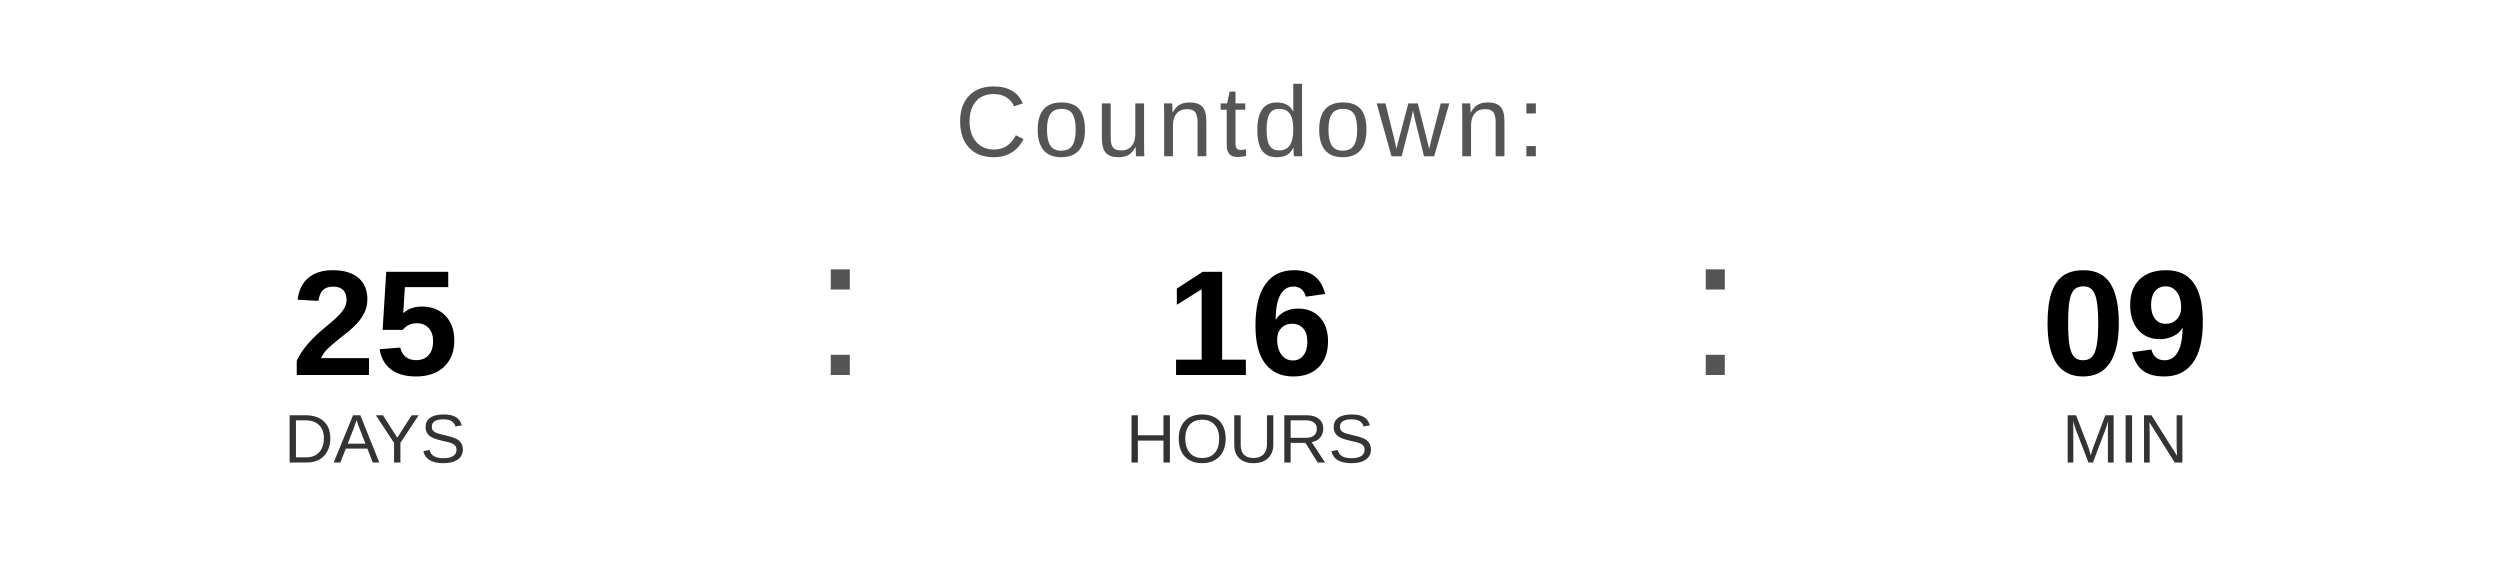
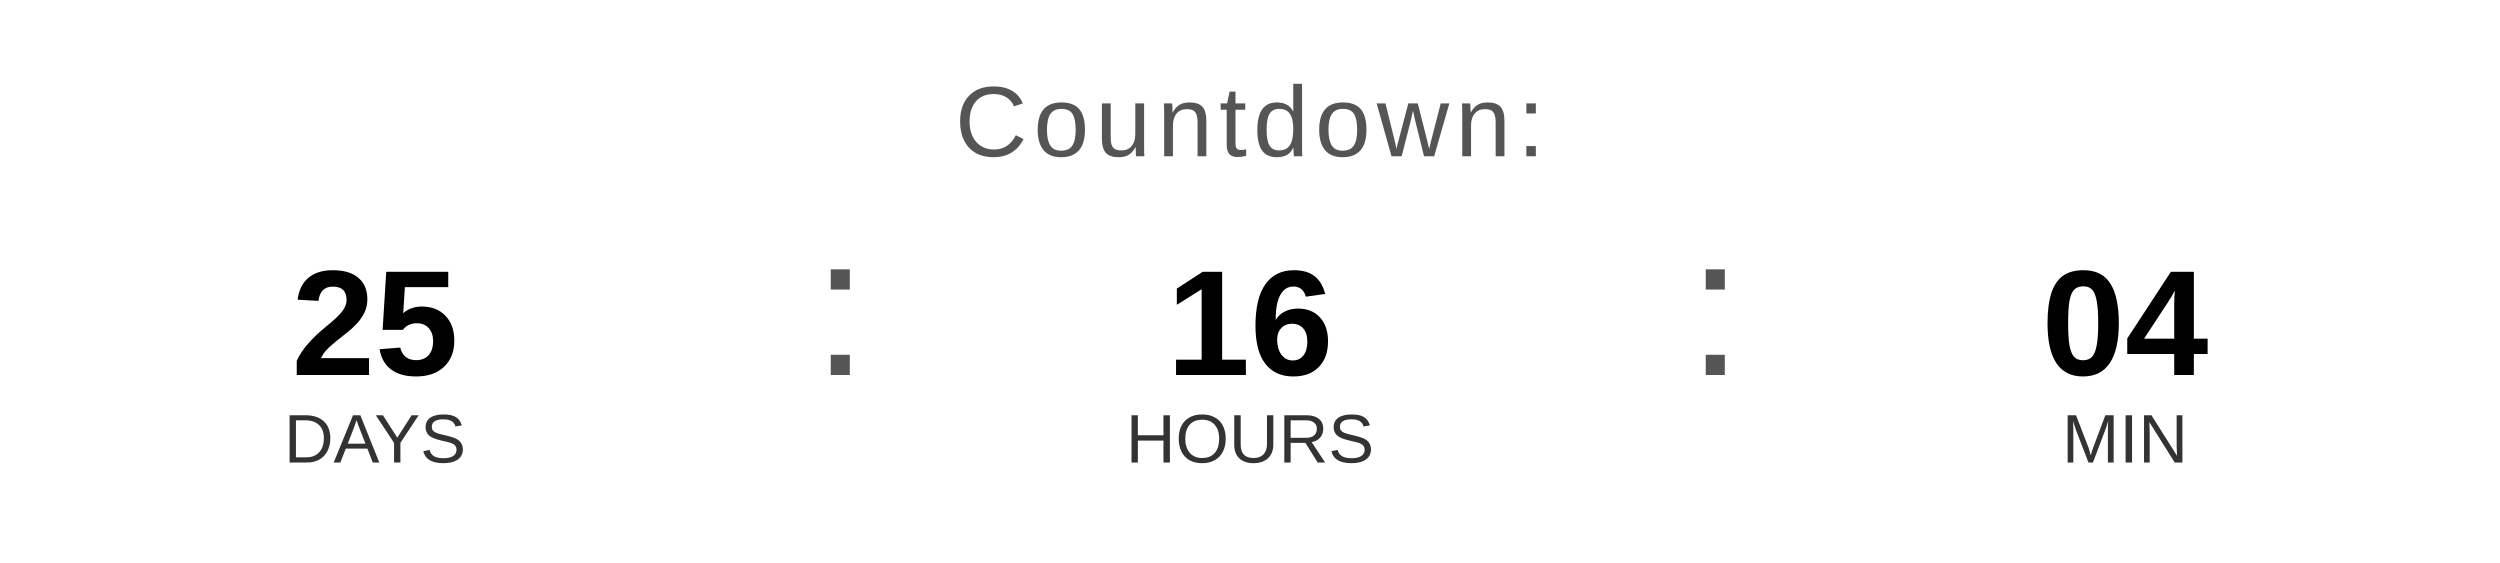
<svg xmlns="http://www.w3.org/2000/svg" width="400" height="90" viewBox="0 0 400 90">
  <text x="200" y="25" font-family="Arial, Helvetica, sans-serif" font-size="16" fill="#555555" text-anchor="middle" letter-spacing="1">
    Countdown:
  </text>
  <text x="60" y="60" font-family="Arial, Helvetica, sans-serif" font-size="24" font-weight="bold" fill="#000000" text-anchor="middle">25</text>
  <text x="60" y="74" font-family="Arial, Helvetica, sans-serif" font-size="11" fill="#333333" text-anchor="middle">DAYS</text>
  <text x="130" y="60" font-family="Arial, sans-serif" font-size="32" fill="#555555">:</text>
  <text x="200" y="60" font-family="Arial, Helvetica, sans-serif" font-size="24" font-weight="bold" fill="#000000" text-anchor="middle">16</text>
  <text x="200" y="74" font-family="Arial, Helvetica, sans-serif" font-size="11" fill="#333333" text-anchor="middle">HOURS</text>
  <text x="270" y="60" font-family="Arial, sans-serif" font-size="32" fill="#555555">:</text>
-   <text x="340" y="60" font-family="Arial, Helvetica, sans-serif" font-size="24" font-weight="bold" fill="#000000" text-anchor="middle">09</text>
+   <text x="340" y="60" font-family="Arial, Helvetica, sans-serif" font-size="24" font-weight="bold" fill="#000000" text-anchor="middle">04</text>
  <text x="340" y="74" font-family="Arial, Helvetica, sans-serif" font-size="11" fill="#333333" text-anchor="middle">MIN</text>
</svg>
